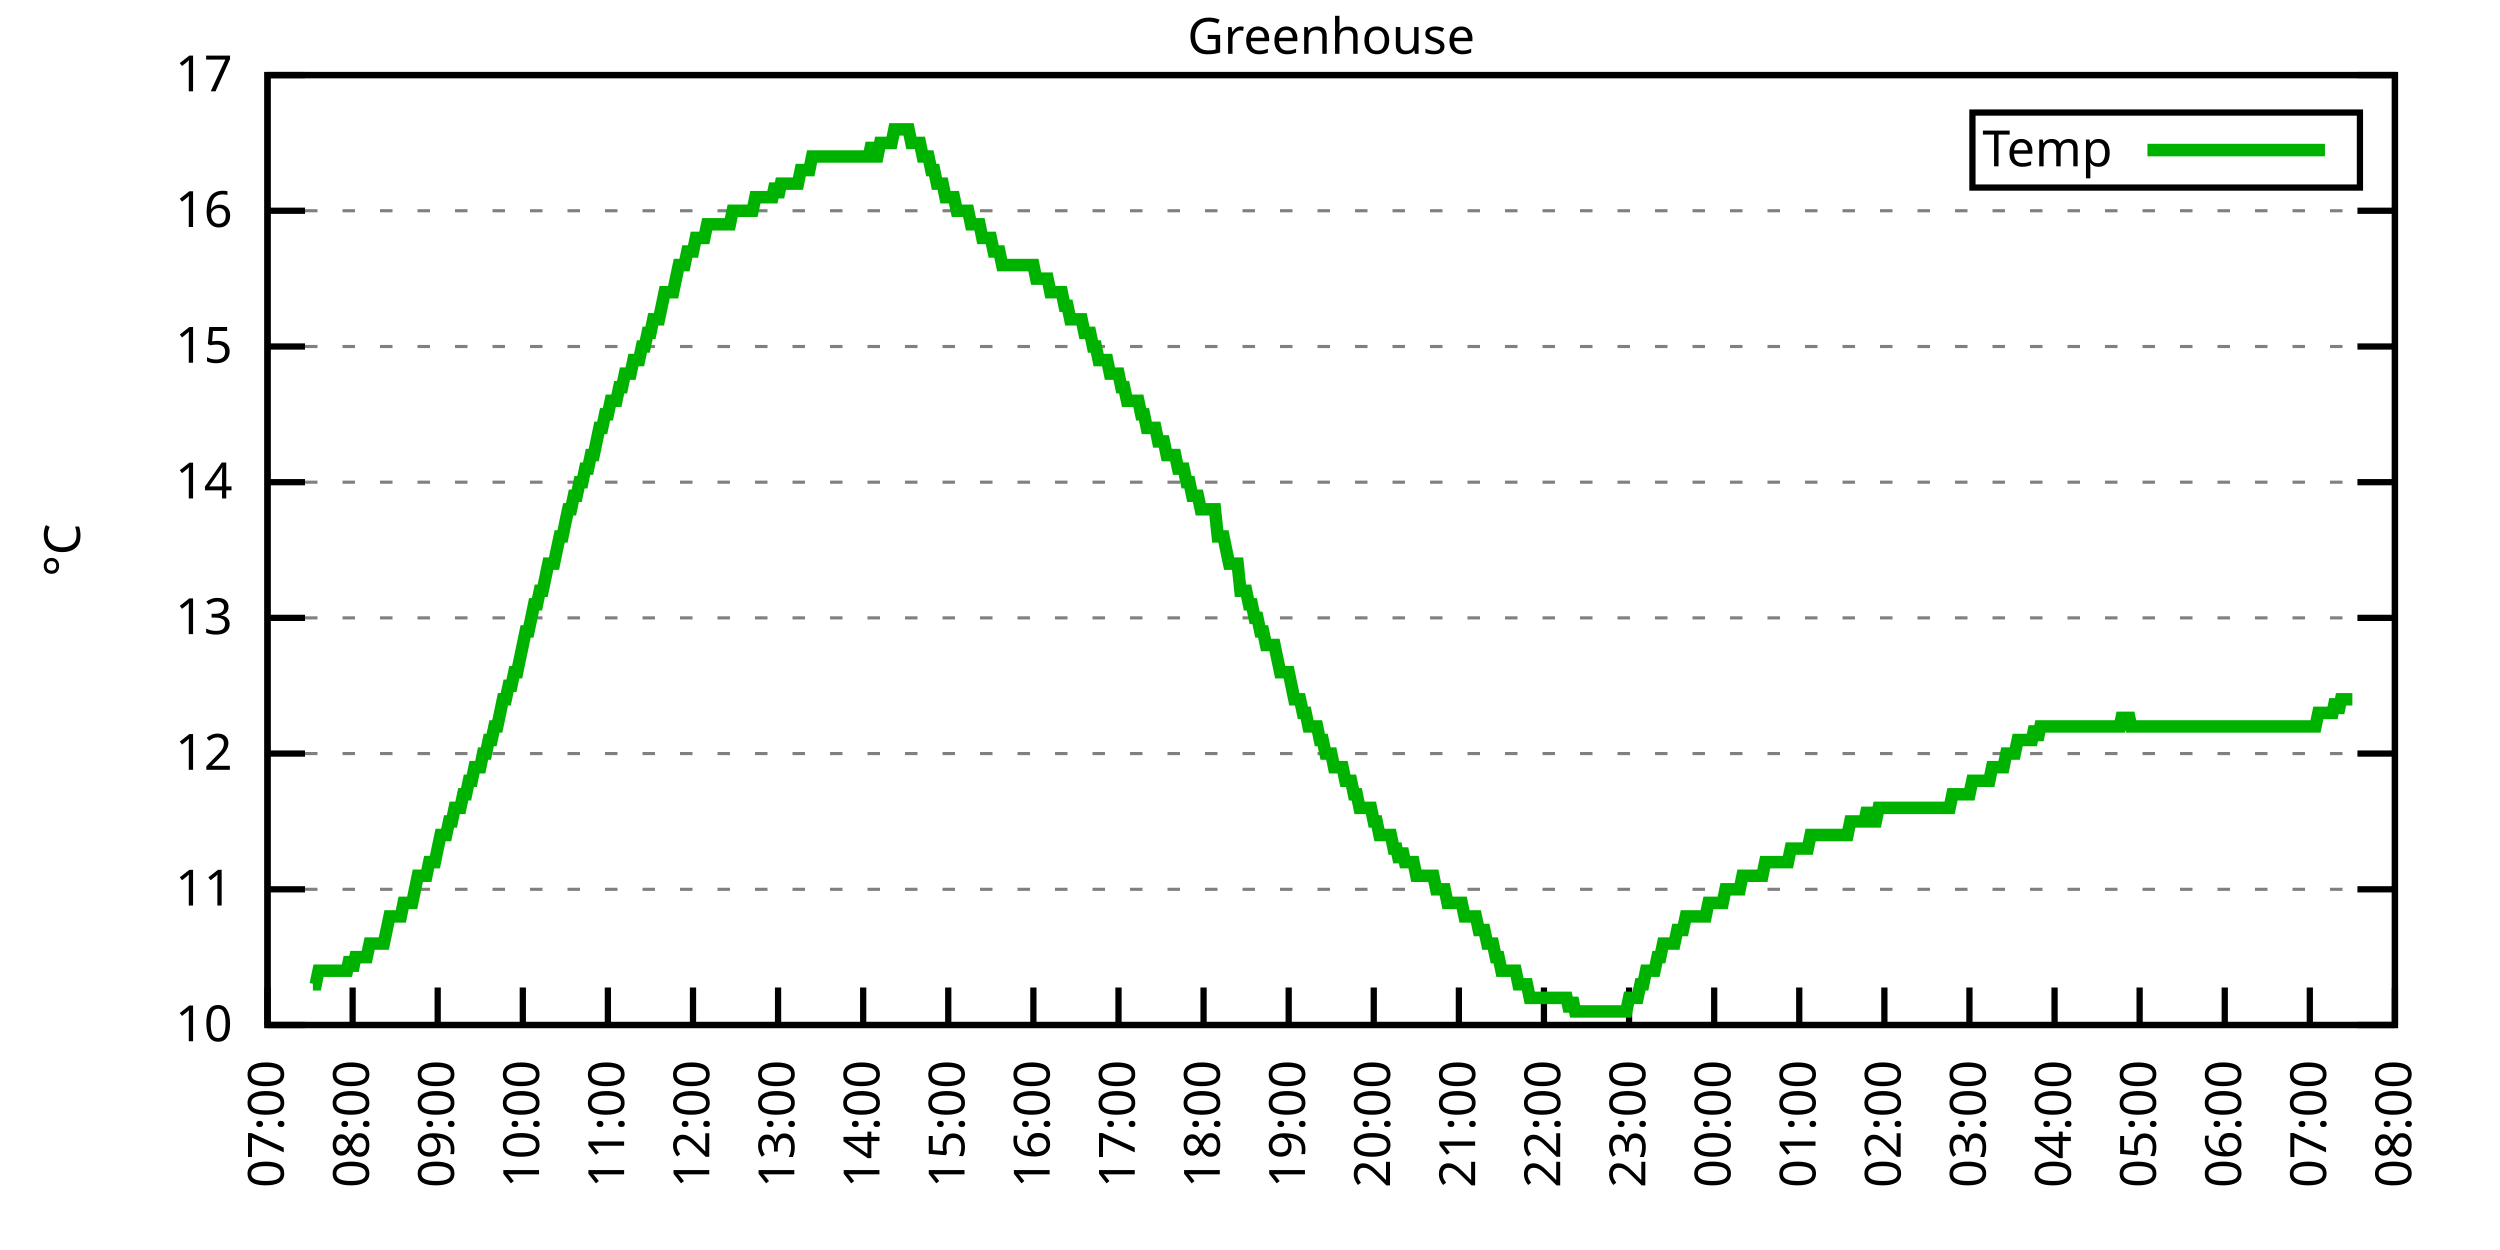
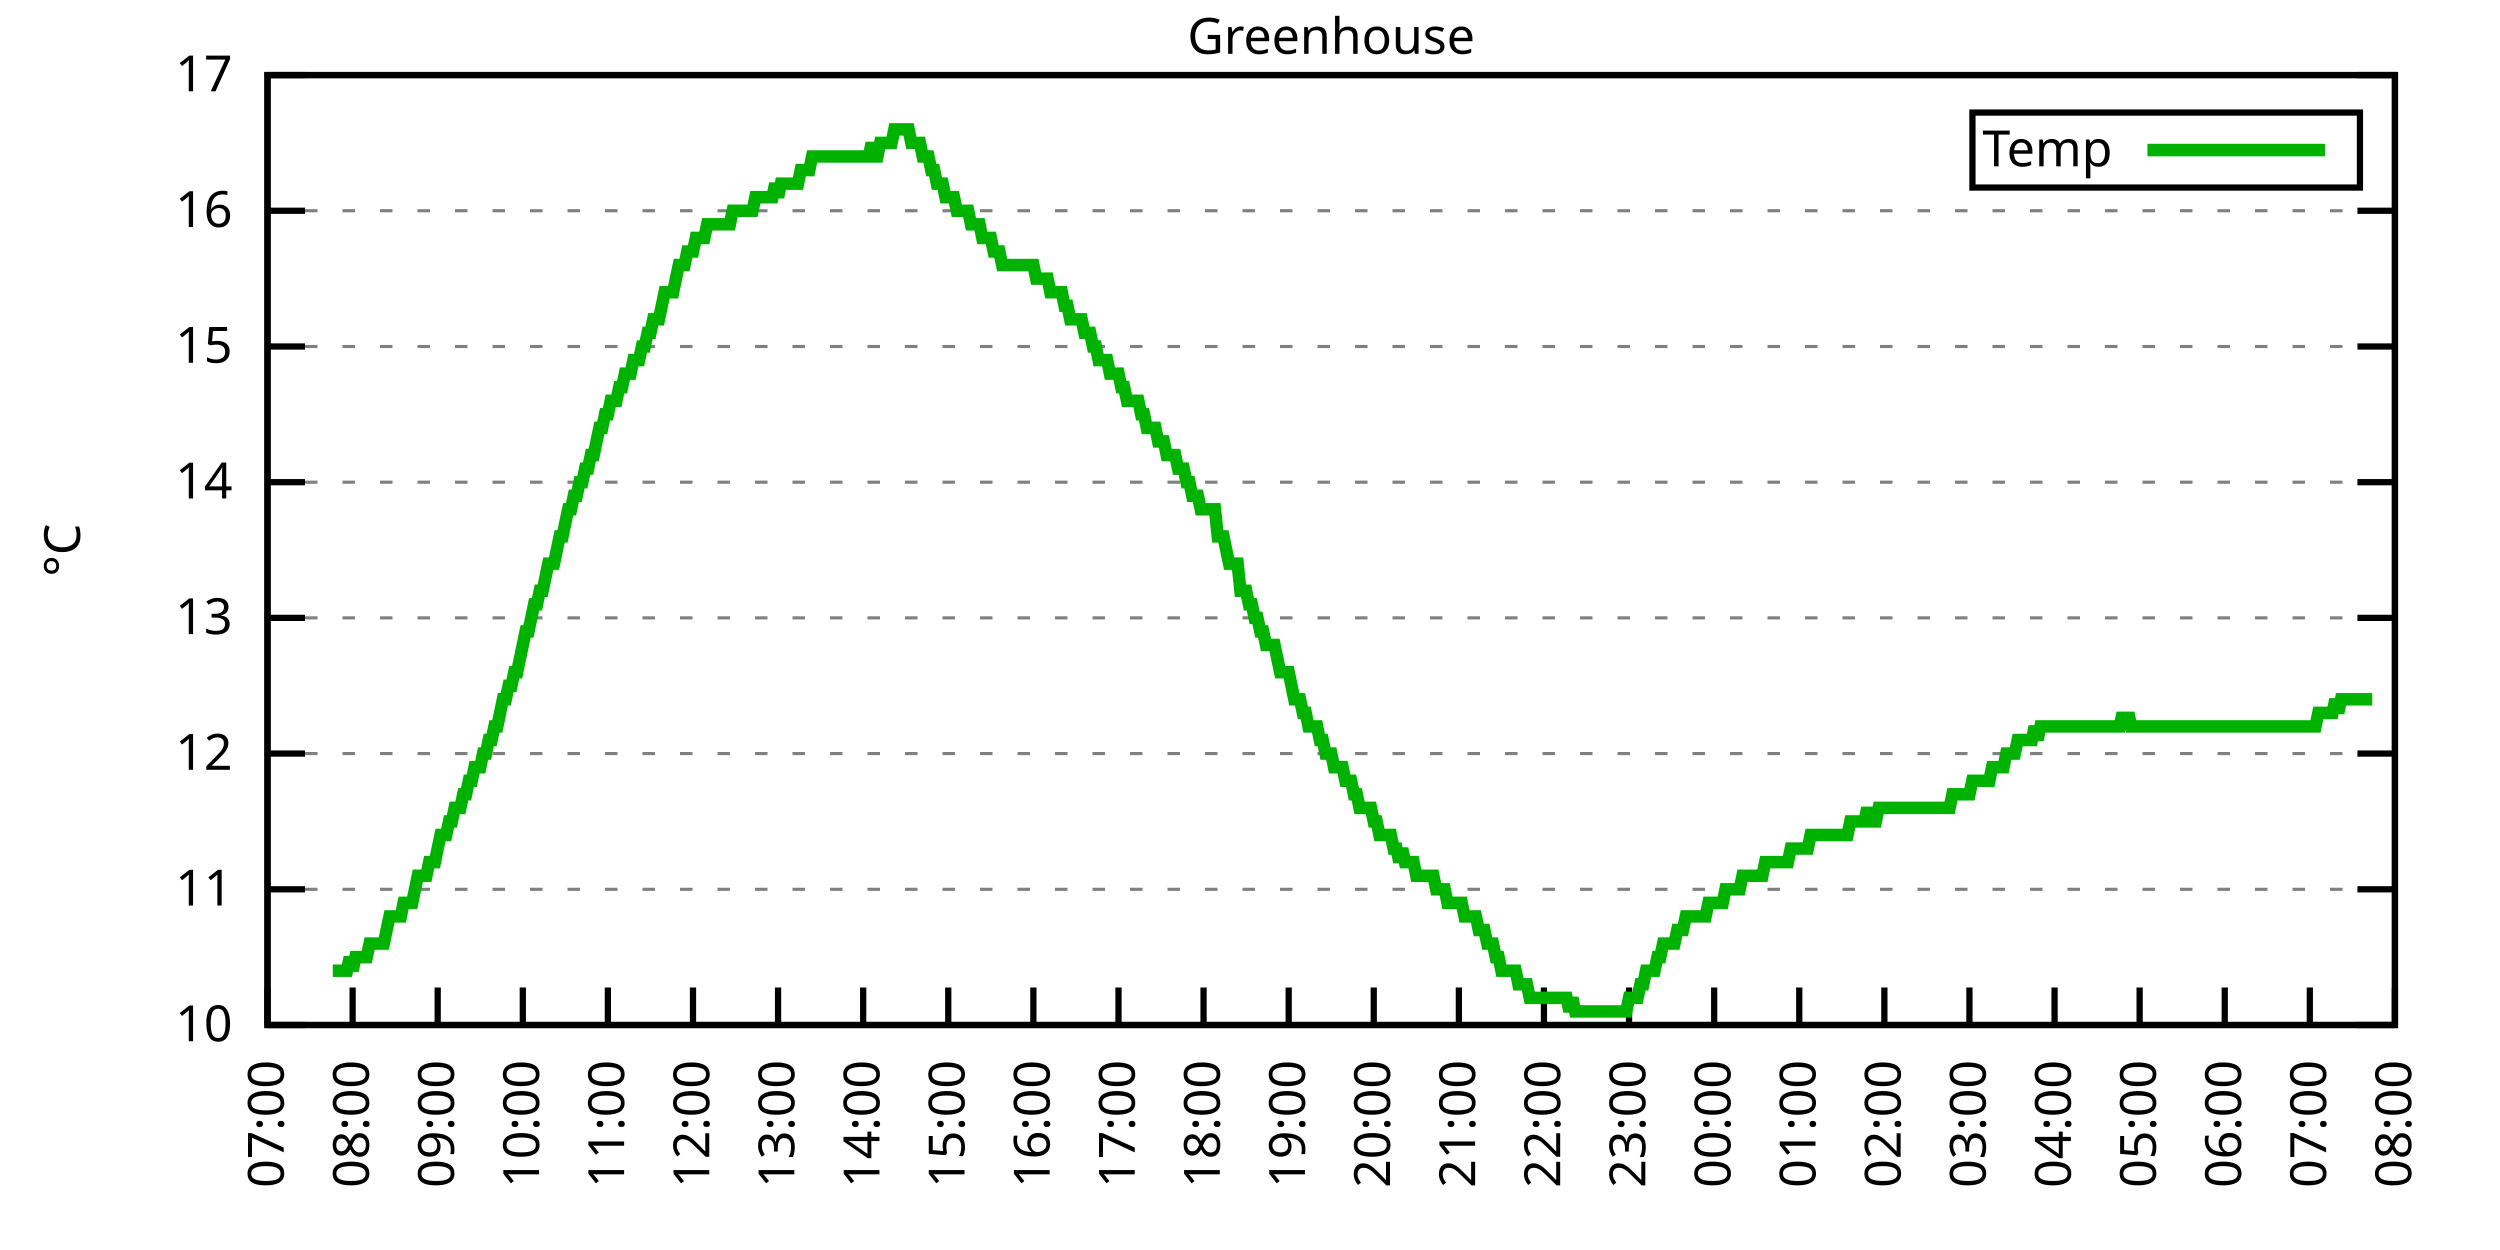
<svg xmlns="http://www.w3.org/2000/svg" xmlns:xlink="http://www.w3.org/1999/xlink" width="400" height="200" viewBox="0 0 400 200">
  <g id="gnuplot_canvas">
    <rect x="0" y="0" width="400" height="200" fill="none" />
    <defs>
      <circle id="gpDot" r="0.5" stroke-width="0.5" stroke="currentColor" />
      <path id="gpPt0" stroke-width="0.333" stroke="currentColor" d="M-1,0 h2 M0,-1 v2" />
      <path id="gpPt1" stroke-width="0.333" stroke="currentColor" d="M-1,-1 L1,1 M1,-1 L-1,1" />
      <path id="gpPt2" stroke-width="0.333" stroke="currentColor" d="M-1,0 L1,0 M0,-1 L0,1 M-1,-1 L1,1 M-1,1 L1,-1" />
      <rect id="gpPt3" stroke-width="0.333" stroke="currentColor" x="-1" y="-1" width="2" height="2" />
      <rect id="gpPt4" stroke-width="0.333" stroke="currentColor" fill="currentColor" x="-1" y="-1" width="2" height="2" />
      <circle id="gpPt5" stroke-width="0.333" stroke="currentColor" cx="0" cy="0" r="1" />
      <use xlink:href="#gpPt5" id="gpPt6" fill="currentColor" stroke="none" />
      <path id="gpPt7" stroke-width="0.333" stroke="currentColor" d="M0,-1.33 L-1.33,0.67 L1.33,0.67 z" />
      <use xlink:href="#gpPt7" id="gpPt8" fill="currentColor" stroke="none" />
      <use xlink:href="#gpPt7" id="gpPt9" stroke="currentColor" transform="rotate(180)" />
      <use xlink:href="#gpPt9" id="gpPt10" fill="currentColor" stroke="none" />
      <use xlink:href="#gpPt3" id="gpPt11" stroke="currentColor" transform="rotate(45)" />
      <use xlink:href="#gpPt11" id="gpPt12" fill="currentColor" stroke="none" />
      <path id="gpPt13" stroke-width="0.333" stroke="currentColor" d="M0,1.330 L1.265,0.411 L0.782,-1.067 L-0.782,-1.076 L-1.265,0.411 z" />
      <use xlink:href="#gpPt13" id="gpPt14" fill="currentColor" stroke="none" />
      <filter id="textbox" filterUnits="objectBoundingBox" x="0" y="0" height="1" width="1">
        <feFlood flood-color="white" flood-opacity="1" result="bgnd" />
        <feComposite in="SourceGraphic" in2="bgnd" operator="atop" />
      </filter>
      <filter id="greybox" filterUnits="objectBoundingBox" x="0" y="0" height="1" width="1">
        <feFlood flood-color="lightgrey" flood-opacity="1" result="grey" />
        <feComposite in="SourceGraphic" in2="grey" operator="atop" />
      </filter>
    </defs>
    <g fill="none" color="white" stroke="currentColor" stroke-width="1.00" stroke-linecap="butt" stroke-linejoin="miter">
</g>
    <g fill="none" color="black" stroke="currentColor" stroke-width="1.00" stroke-linecap="butt" stroke-linejoin="miter">
      <g stroke="none" shape-rendering="crispEdges">
        <polygon fill="rgb(255, 255, 255)" points="42.80,164.00 383.18,164.00 383.18,12.02 42.80,12.02 " />
      </g>
    </g>
    <g fill="none" color="black" stroke="currentColor" stroke-width="1.00" stroke-linecap="butt" stroke-linejoin="miter">
</g>
    <g fill="none" color="black" stroke="black" stroke-width="0.50" stroke-linecap="butt" stroke-linejoin="miter">
</g>
    <g fill="none" color="gray" stroke="currentColor" stroke-width="0.50" stroke-linecap="butt" stroke-linejoin="miter">
      <path stroke="gray" stroke-dasharray="2,4" class="gridline" d="M42.80,164.00 L383.19,164.00  " />
    </g>
    <g fill="none" color="gray" stroke="gray" stroke-width="1.00" stroke-linecap="butt" stroke-linejoin="miter">
</g>
    <g fill="none" color="black" stroke="currentColor" stroke-width="1.00" stroke-linecap="butt" stroke-linejoin="miter">
      <path stroke="black" d="M42.80,164.00 L48.80,164.00 M383.19,164.00 L377.19,164.00  " />
      <g transform="translate(37.20,166.60)" stroke="none" fill="black" font-family="Sans" font-size="8.00" text-anchor="end">
        <text>
          <tspan font-family="Sans"> 10</tspan>
        </text>
      </g>
    </g>
    <g fill="none" color="black" stroke="currentColor" stroke-width="1.00" stroke-linecap="butt" stroke-linejoin="miter">
</g>
    <g fill="none" color="black" stroke="black" stroke-width="0.50" stroke-linecap="butt" stroke-linejoin="miter">
</g>
    <g fill="none" color="gray" stroke="currentColor" stroke-width="0.50" stroke-linecap="butt" stroke-linejoin="miter">
      <path stroke="gray" stroke-dasharray="2,4" class="gridline" d="M42.80,142.29 L383.19,142.29  " />
    </g>
    <g fill="none" color="gray" stroke="gray" stroke-width="1.00" stroke-linecap="butt" stroke-linejoin="miter">
</g>
    <g fill="none" color="black" stroke="currentColor" stroke-width="1.00" stroke-linecap="butt" stroke-linejoin="miter">
      <path stroke="black" d="M42.80,142.29 L48.80,142.29 M383.19,142.29 L377.19,142.29  " />
      <g transform="translate(37.20,144.89)" stroke="none" fill="black" font-family="Sans" font-size="8.00" text-anchor="end">
        <text>
          <tspan font-family="Sans"> 11</tspan>
        </text>
      </g>
    </g>
    <g fill="none" color="black" stroke="currentColor" stroke-width="1.00" stroke-linecap="butt" stroke-linejoin="miter">
</g>
    <g fill="none" color="black" stroke="black" stroke-width="0.50" stroke-linecap="butt" stroke-linejoin="miter">
</g>
    <g fill="none" color="gray" stroke="currentColor" stroke-width="0.50" stroke-linecap="butt" stroke-linejoin="miter">
      <path stroke="gray" stroke-dasharray="2,4" class="gridline" d="M42.80,120.57 L383.19,120.57  " />
    </g>
    <g fill="none" color="gray" stroke="gray" stroke-width="1.00" stroke-linecap="butt" stroke-linejoin="miter">
</g>
    <g fill="none" color="black" stroke="currentColor" stroke-width="1.00" stroke-linecap="butt" stroke-linejoin="miter">
      <path stroke="black" d="M42.80,120.57 L48.80,120.57 M383.19,120.57 L377.19,120.57  " />
      <g transform="translate(37.20,123.17)" stroke="none" fill="black" font-family="Sans" font-size="8.00" text-anchor="end">
        <text>
          <tspan font-family="Sans"> 12</tspan>
        </text>
      </g>
    </g>
    <g fill="none" color="black" stroke="currentColor" stroke-width="1.00" stroke-linecap="butt" stroke-linejoin="miter">
</g>
    <g fill="none" color="black" stroke="black" stroke-width="0.50" stroke-linecap="butt" stroke-linejoin="miter">
</g>
    <g fill="none" color="gray" stroke="currentColor" stroke-width="0.50" stroke-linecap="butt" stroke-linejoin="miter">
      <path stroke="gray" stroke-dasharray="2,4" class="gridline" d="M42.80,98.86 L383.19,98.86  " />
    </g>
    <g fill="none" color="gray" stroke="gray" stroke-width="1.00" stroke-linecap="butt" stroke-linejoin="miter">
</g>
    <g fill="none" color="black" stroke="currentColor" stroke-width="1.00" stroke-linecap="butt" stroke-linejoin="miter">
      <path stroke="black" d="M42.80,98.86 L48.80,98.86 M383.19,98.86 L377.19,98.86  " />
      <g transform="translate(37.20,101.46)" stroke="none" fill="black" font-family="Sans" font-size="8.00" text-anchor="end">
        <text>
          <tspan font-family="Sans"> 13</tspan>
        </text>
      </g>
    </g>
    <g fill="none" color="black" stroke="currentColor" stroke-width="1.00" stroke-linecap="butt" stroke-linejoin="miter">
</g>
    <g fill="none" color="black" stroke="black" stroke-width="0.50" stroke-linecap="butt" stroke-linejoin="miter">
</g>
    <g fill="none" color="gray" stroke="currentColor" stroke-width="0.50" stroke-linecap="butt" stroke-linejoin="miter">
      <path stroke="gray" stroke-dasharray="2,4" class="gridline" d="M42.80,77.15 L383.19,77.15  " />
    </g>
    <g fill="none" color="gray" stroke="gray" stroke-width="1.00" stroke-linecap="butt" stroke-linejoin="miter">
</g>
    <g fill="none" color="black" stroke="currentColor" stroke-width="1.00" stroke-linecap="butt" stroke-linejoin="miter">
      <path stroke="black" d="M42.80,77.15 L48.80,77.15 M383.19,77.15 L377.19,77.15  " />
      <g transform="translate(37.20,79.75)" stroke="none" fill="black" font-family="Sans" font-size="8.00" text-anchor="end">
        <text>
          <tspan font-family="Sans"> 14</tspan>
        </text>
      </g>
    </g>
    <g fill="none" color="black" stroke="currentColor" stroke-width="1.00" stroke-linecap="butt" stroke-linejoin="miter">
</g>
    <g fill="none" color="black" stroke="black" stroke-width="0.50" stroke-linecap="butt" stroke-linejoin="miter">
</g>
    <g fill="none" color="gray" stroke="currentColor" stroke-width="0.50" stroke-linecap="butt" stroke-linejoin="miter">
      <path stroke="gray" stroke-dasharray="2,4" class="gridline" d="M42.80,55.44 L383.19,55.44  " />
    </g>
    <g fill="none" color="gray" stroke="gray" stroke-width="1.00" stroke-linecap="butt" stroke-linejoin="miter">
</g>
    <g fill="none" color="black" stroke="currentColor" stroke-width="1.00" stroke-linecap="butt" stroke-linejoin="miter">
      <path stroke="black" d="M42.80,55.44 L48.80,55.44 M383.19,55.44 L377.19,55.44  " />
      <g transform="translate(37.20,58.04)" stroke="none" fill="black" font-family="Sans" font-size="8.00" text-anchor="end">
        <text>
          <tspan font-family="Sans"> 15</tspan>
        </text>
      </g>
    </g>
    <g fill="none" color="black" stroke="currentColor" stroke-width="1.00" stroke-linecap="butt" stroke-linejoin="miter">
</g>
    <g fill="none" color="black" stroke="black" stroke-width="0.50" stroke-linecap="butt" stroke-linejoin="miter">
</g>
    <g fill="none" color="gray" stroke="currentColor" stroke-width="0.50" stroke-linecap="butt" stroke-linejoin="miter">
      <path stroke="gray" stroke-dasharray="2,4" class="gridline" d="M42.80,33.72 L383.19,33.72  " />
    </g>
    <g fill="none" color="gray" stroke="gray" stroke-width="1.00" stroke-linecap="butt" stroke-linejoin="miter">
</g>
    <g fill="none" color="black" stroke="currentColor" stroke-width="1.00" stroke-linecap="butt" stroke-linejoin="miter">
      <path stroke="black" d="M42.80,33.72 L48.80,33.72 M383.19,33.72 L377.19,33.72  " />
      <g transform="translate(37.20,36.32)" stroke="none" fill="black" font-family="Sans" font-size="8.00" text-anchor="end">
        <text>
          <tspan font-family="Sans"> 16</tspan>
        </text>
      </g>
    </g>
    <g fill="none" color="black" stroke="currentColor" stroke-width="1.00" stroke-linecap="butt" stroke-linejoin="miter">
</g>
    <g fill="none" color="black" stroke="black" stroke-width="0.50" stroke-linecap="butt" stroke-linejoin="miter">
</g>
    <g fill="none" color="gray" stroke="currentColor" stroke-width="0.50" stroke-linecap="butt" stroke-linejoin="miter">
      <path stroke="gray" stroke-dasharray="2,4" class="gridline" d="M42.80,12.01 L383.19,12.01  " />
    </g>
    <g fill="none" color="gray" stroke="gray" stroke-width="1.00" stroke-linecap="butt" stroke-linejoin="miter">
</g>
    <g fill="none" color="black" stroke="currentColor" stroke-width="1.00" stroke-linecap="butt" stroke-linejoin="miter">
      <path stroke="black" d="M42.80,12.01 L48.80,12.01 M383.19,12.01 L377.19,12.01  " />
      <g transform="translate(37.20,14.61)" stroke="none" fill="black" font-family="Sans" font-size="8.00" text-anchor="end">
        <text>
          <tspan font-family="Sans"> 17</tspan>
        </text>
      </g>
    </g>
    <g fill="none" color="black" stroke="currentColor" stroke-width="1.00" stroke-linecap="butt" stroke-linejoin="miter">
      <path stroke="black" d="M42.80,164.00 L42.80,158.00  " />
      <g transform="translate(45.40,169.60) rotate(270.00)" stroke="none" fill="black" font-family="Sans" font-size="8.00" text-anchor="end">
        <text>
          <tspan font-family="Sans">07:00</tspan>
        </text>
      </g>
    </g>
    <g fill="none" color="black" stroke="currentColor" stroke-width="1.00" stroke-linecap="butt" stroke-linejoin="miter">
      <path stroke="black" d="M56.42,164.00 L56.42,158.00  " />
      <g transform="translate(59.02,169.60) rotate(270.00)" stroke="none" fill="black" font-family="Sans" font-size="8.00" text-anchor="end">
        <text>
          <tspan font-family="Sans">08:00</tspan>
        </text>
      </g>
    </g>
    <g fill="none" color="black" stroke="currentColor" stroke-width="1.00" stroke-linecap="butt" stroke-linejoin="miter">
      <path stroke="black" d="M70.03,164.00 L70.03,158.00  " />
      <g transform="translate(72.63,169.60) rotate(270.00)" stroke="none" fill="black" font-family="Sans" font-size="8.00" text-anchor="end">
        <text>
          <tspan font-family="Sans">09:00</tspan>
        </text>
      </g>
    </g>
    <g fill="none" color="black" stroke="currentColor" stroke-width="1.00" stroke-linecap="butt" stroke-linejoin="miter">
      <path stroke="black" d="M83.65,164.00 L83.65,158.00  " />
      <g transform="translate(86.25,169.60) rotate(270.00)" stroke="none" fill="black" font-family="Sans" font-size="8.00" text-anchor="end">
        <text>
          <tspan font-family="Sans">10:00</tspan>
        </text>
      </g>
    </g>
    <g fill="none" color="black" stroke="currentColor" stroke-width="1.00" stroke-linecap="butt" stroke-linejoin="miter">
      <path stroke="black" d="M97.26,164.00 L97.26,158.00  " />
      <g transform="translate(99.86,169.60) rotate(270.00)" stroke="none" fill="black" font-family="Sans" font-size="8.00" text-anchor="end">
        <text>
          <tspan font-family="Sans">11:00</tspan>
        </text>
      </g>
    </g>
    <g fill="none" color="black" stroke="currentColor" stroke-width="1.00" stroke-linecap="butt" stroke-linejoin="miter">
      <path stroke="black" d="M110.88,164.00 L110.88,158.00  " />
      <g transform="translate(113.48,169.60) rotate(270.00)" stroke="none" fill="black" font-family="Sans" font-size="8.00" text-anchor="end">
        <text>
          <tspan font-family="Sans">12:00</tspan>
        </text>
      </g>
    </g>
    <g fill="none" color="black" stroke="currentColor" stroke-width="1.00" stroke-linecap="butt" stroke-linejoin="miter">
      <path stroke="black" d="M124.49,164.00 L124.49,158.00  " />
      <g transform="translate(127.09,169.60) rotate(270.00)" stroke="none" fill="black" font-family="Sans" font-size="8.00" text-anchor="end">
        <text>
          <tspan font-family="Sans">13:00</tspan>
        </text>
      </g>
    </g>
    <g fill="none" color="black" stroke="currentColor" stroke-width="1.00" stroke-linecap="butt" stroke-linejoin="miter">
      <path stroke="black" d="M138.11,164.00 L138.11,158.00  " />
      <g transform="translate(140.71,169.60) rotate(270.00)" stroke="none" fill="black" font-family="Sans" font-size="8.00" text-anchor="end">
        <text>
          <tspan font-family="Sans">14:00</tspan>
        </text>
      </g>
    </g>
    <g fill="none" color="black" stroke="currentColor" stroke-width="1.00" stroke-linecap="butt" stroke-linejoin="miter">
      <path stroke="black" d="M151.72,164.00 L151.72,158.00  " />
      <g transform="translate(154.32,169.60) rotate(270.00)" stroke="none" fill="black" font-family="Sans" font-size="8.00" text-anchor="end">
        <text>
          <tspan font-family="Sans">15:00</tspan>
        </text>
      </g>
    </g>
    <g fill="none" color="black" stroke="currentColor" stroke-width="1.00" stroke-linecap="butt" stroke-linejoin="miter">
      <path stroke="black" d="M165.34,164.00 L165.34,158.00  " />
      <g transform="translate(167.94,169.60) rotate(270.00)" stroke="none" fill="black" font-family="Sans" font-size="8.00" text-anchor="end">
        <text>
          <tspan font-family="Sans">16:00</tspan>
        </text>
      </g>
    </g>
    <g fill="none" color="black" stroke="currentColor" stroke-width="1.00" stroke-linecap="butt" stroke-linejoin="miter">
      <path stroke="black" d="M178.96,164.00 L178.96,158.00  " />
      <g transform="translate(181.56,169.60) rotate(270.00)" stroke="none" fill="black" font-family="Sans" font-size="8.00" text-anchor="end">
        <text>
          <tspan font-family="Sans">17:00</tspan>
        </text>
      </g>
    </g>
    <g fill="none" color="black" stroke="currentColor" stroke-width="1.00" stroke-linecap="butt" stroke-linejoin="miter">
      <path stroke="black" d="M192.57,164.00 L192.57,158.00  " />
      <g transform="translate(195.17,169.60) rotate(270.00)" stroke="none" fill="black" font-family="Sans" font-size="8.00" text-anchor="end">
        <text>
          <tspan font-family="Sans">18:00</tspan>
        </text>
      </g>
    </g>
    <g fill="none" color="black" stroke="currentColor" stroke-width="1.00" stroke-linecap="butt" stroke-linejoin="miter">
      <path stroke="black" d="M206.19,164.00 L206.19,158.00  " />
      <g transform="translate(208.79,169.60) rotate(270.00)" stroke="none" fill="black" font-family="Sans" font-size="8.00" text-anchor="end">
        <text>
          <tspan font-family="Sans">19:00</tspan>
        </text>
      </g>
    </g>
    <g fill="none" color="black" stroke="currentColor" stroke-width="1.00" stroke-linecap="butt" stroke-linejoin="miter">
      <path stroke="black" d="M219.80,164.00 L219.80,158.00  " />
      <g transform="translate(222.40,169.60) rotate(270.00)" stroke="none" fill="black" font-family="Sans" font-size="8.00" text-anchor="end">
        <text>
          <tspan font-family="Sans">20:00</tspan>
        </text>
      </g>
    </g>
    <g fill="none" color="black" stroke="currentColor" stroke-width="1.00" stroke-linecap="butt" stroke-linejoin="miter">
      <path stroke="black" d="M233.42,164.00 L233.42,158.00  " />
      <g transform="translate(236.02,169.60) rotate(270.00)" stroke="none" fill="black" font-family="Sans" font-size="8.00" text-anchor="end">
        <text>
          <tspan font-family="Sans">21:00</tspan>
        </text>
      </g>
    </g>
    <g fill="none" color="black" stroke="currentColor" stroke-width="1.00" stroke-linecap="butt" stroke-linejoin="miter">
      <path stroke="black" d="M247.03,164.00 L247.03,158.00  " />
      <g transform="translate(249.63,169.60) rotate(270.00)" stroke="none" fill="black" font-family="Sans" font-size="8.00" text-anchor="end">
        <text>
          <tspan font-family="Sans">22:00</tspan>
        </text>
      </g>
    </g>
    <g fill="none" color="black" stroke="currentColor" stroke-width="1.00" stroke-linecap="butt" stroke-linejoin="miter">
      <path stroke="black" d="M260.65,164.00 L260.65,158.00  " />
      <g transform="translate(263.25,169.60) rotate(270.00)" stroke="none" fill="black" font-family="Sans" font-size="8.00" text-anchor="end">
        <text>
          <tspan font-family="Sans">23:00</tspan>
        </text>
      </g>
    </g>
    <g fill="none" color="black" stroke="currentColor" stroke-width="1.00" stroke-linecap="butt" stroke-linejoin="miter">
      <path stroke="black" d="M274.27,164.00 L274.27,158.00  " />
      <g transform="translate(276.87,169.60) rotate(270.00)" stroke="none" fill="black" font-family="Sans" font-size="8.00" text-anchor="end">
        <text>
          <tspan font-family="Sans">00:00</tspan>
        </text>
      </g>
    </g>
    <g fill="none" color="black" stroke="currentColor" stroke-width="1.00" stroke-linecap="butt" stroke-linejoin="miter">
      <path stroke="black" d="M287.88,164.00 L287.88,158.00  " />
      <g transform="translate(290.48,169.60) rotate(270.00)" stroke="none" fill="black" font-family="Sans" font-size="8.00" text-anchor="end">
        <text>
          <tspan font-family="Sans">01:00</tspan>
        </text>
      </g>
    </g>
    <g fill="none" color="black" stroke="currentColor" stroke-width="1.00" stroke-linecap="butt" stroke-linejoin="miter">
      <path stroke="black" d="M301.50,164.00 L301.50,158.00  " />
      <g transform="translate(304.10,169.60) rotate(270.00)" stroke="none" fill="black" font-family="Sans" font-size="8.00" text-anchor="end">
        <text>
          <tspan font-family="Sans">02:00</tspan>
        </text>
      </g>
    </g>
    <g fill="none" color="black" stroke="currentColor" stroke-width="1.00" stroke-linecap="butt" stroke-linejoin="miter">
      <path stroke="black" d="M315.11,164.00 L315.11,158.00  " />
      <g transform="translate(317.71,169.60) rotate(270.00)" stroke="none" fill="black" font-family="Sans" font-size="8.00" text-anchor="end">
        <text>
          <tspan font-family="Sans">03:00</tspan>
        </text>
      </g>
    </g>
    <g fill="none" color="black" stroke="currentColor" stroke-width="1.00" stroke-linecap="butt" stroke-linejoin="miter">
      <path stroke="black" d="M328.73,164.00 L328.73,158.00  " />
      <g transform="translate(331.33,169.60) rotate(270.00)" stroke="none" fill="black" font-family="Sans" font-size="8.00" text-anchor="end">
        <text>
          <tspan font-family="Sans">04:00</tspan>
        </text>
      </g>
    </g>
    <g fill="none" color="black" stroke="currentColor" stroke-width="1.00" stroke-linecap="butt" stroke-linejoin="miter">
      <path stroke="black" d="M342.34,164.00 L342.34,158.00  " />
      <g transform="translate(344.94,169.60) rotate(270.00)" stroke="none" fill="black" font-family="Sans" font-size="8.00" text-anchor="end">
        <text>
          <tspan font-family="Sans">05:00</tspan>
        </text>
      </g>
    </g>
    <g fill="none" color="black" stroke="currentColor" stroke-width="1.00" stroke-linecap="butt" stroke-linejoin="miter">
      <path stroke="black" d="M355.96,164.00 L355.96,158.00  " />
      <g transform="translate(358.56,169.60) rotate(270.00)" stroke="none" fill="black" font-family="Sans" font-size="8.00" text-anchor="end">
        <text>
          <tspan font-family="Sans">06:00</tspan>
        </text>
      </g>
    </g>
    <g fill="none" color="black" stroke="currentColor" stroke-width="1.00" stroke-linecap="butt" stroke-linejoin="miter">
      <path stroke="black" d="M369.57,164.00 L369.57,158.00  " />
      <g transform="translate(372.17,169.60) rotate(270.00)" stroke="none" fill="black" font-family="Sans" font-size="8.00" text-anchor="end">
        <text>
          <tspan font-family="Sans">07:00</tspan>
        </text>
      </g>
    </g>
    <g fill="none" color="black" stroke="currentColor" stroke-width="1.00" stroke-linecap="butt" stroke-linejoin="miter">
      <path stroke="black" d="M383.19,164.00 L383.19,158.00  " />
      <g transform="translate(385.79,169.60) rotate(270.00)" stroke="none" fill="black" font-family="Sans" font-size="8.00" text-anchor="end">
        <text>
          <tspan font-family="Sans">08:00</tspan>
        </text>
      </g>
    </g>
    <g fill="none" color="black" stroke="currentColor" stroke-width="1.00" stroke-linecap="butt" stroke-linejoin="miter">
</g>
    <g fill="none" color="black" stroke="currentColor" stroke-width="1.00" stroke-linecap="butt" stroke-linejoin="miter">
      <path stroke="black" d="M42.80,12.01 L42.80,164.00 L383.19,164.00 L383.19,12.01 L42.80,12.01 Z  " />
    </g>
    <g fill="none" color="black" stroke="currentColor" stroke-width="1.00" stroke-linecap="butt" stroke-linejoin="miter">
</g>
    <g fill="none" color="black" stroke="currentColor" stroke-width="1.00" stroke-linecap="butt" stroke-linejoin="miter">
      <path stroke="black" d="M315.59,30.01 L315.59,18.01 L377.59,18.01 L377.59,30.01 L315.59,30.01 Z  " />
    </g>
    <g id="Greenhouse_plot_1">
      <g fill="none" color="white" stroke="black" stroke-width="2.00" stroke-linecap="butt" stroke-linejoin="miter">
</g>
      <g fill="none" color="black" stroke="currentColor" stroke-width="2.00" stroke-linecap="butt" stroke-linejoin="miter">
        <g transform="translate(337.99,26.61)" stroke="none" fill="black" font-family="Sans" font-size="8.00" text-anchor="end">
          <text>
            <tspan font-family="Sans">Temp</tspan>
          </text>
        </g>
      </g>
      <g fill="none" color="black" stroke="currentColor" stroke-width="2.00" stroke-linecap="butt" stroke-linejoin="miter">
-         <path stroke="rgb(  0, 178,   0)" d="M343.59,24.01 L371.99,24.01 M50.06,157.49 L50.52,157.49 L50.97,155.31 L51.42,155.31 L51.88,155.31 L52.33,155.31   L52.78,155.31 L53.24,155.31 L53.69,155.31 L54.15,155.31 L54.60,155.31 L55.05,155.31 L55.51,155.31 L55.96,153.14   L56.42,155.31 L56.87,153.14 L57.32,153.14 L57.78,153.14 L58.23,153.14 L58.68,153.14 L59.14,150.97 L59.59,150.97   L60.05,150.97 L60.50,150.97 L60.95,150.97 L61.41,150.97 L61.86,148.80 L62.32,146.63 L62.77,146.63 L63.22,146.63   L63.68,146.63 L64.13,146.63 L64.58,144.46 L65.04,144.46 L65.49,144.46 L65.95,144.46 L66.40,142.29 L66.85,140.12   L67.31,140.12 L67.76,140.12 L68.22,140.12 L68.67,137.94 L69.12,137.94 L69.58,137.94 L70.03,135.77 L70.49,133.60   L70.94,133.60 L71.39,133.60 L71.85,131.43 L72.30,131.43 L72.75,129.26 L73.21,129.26 L73.66,129.26 L74.12,127.09   L74.57,127.09 L75.02,124.92 L75.48,124.92 L75.93,122.75 L76.39,122.75 L76.84,122.75 L77.29,120.57 L77.75,120.57   L78.20,118.40 L78.65,118.40 L79.11,116.23 L79.56,116.23 L80.02,114.06 L80.47,111.89 L80.92,111.89 L81.38,109.72   L81.83,109.72 L82.29,107.55 L82.74,107.55 L83.19,105.38 L83.65,103.20 L84.10,101.03 L84.55,101.03 L85.01,98.86   L85.46,96.69 L85.92,96.69 L86.37,94.52 L86.82,94.52 L87.28,92.35 L87.73,90.18 L88.19,90.18 L88.64,90.18   L89.09,88.00 L89.55,85.83 L90.00,85.83 L90.45,83.66 L90.91,81.49 L91.36,81.49 L91.82,79.32 L92.27,79.32   L92.72,77.15 L93.18,77.15 L93.63,74.98 L94.09,74.98 L94.54,72.81 L94.99,72.81 L95.45,70.63 L95.90,68.46   L96.35,68.46 L96.81,66.29 L97.26,66.29 L97.72,64.12 L98.17,64.12 L98.62,64.12 L99.08,61.95 L99.53,61.95   L99.99,59.78 L100.44,59.78 L100.89,59.78 L101.35,57.61 L101.80,57.61 L102.25,57.61 L102.71,55.44 L103.16,55.44   L103.62,53.26 L104.07,53.26 L104.52,51.09 L104.98,51.09 L105.43,51.09 L105.89,48.92 L106.34,46.75 L106.79,46.75   L107.25,46.75 L107.70,46.75 L108.15,44.58 L108.61,42.41 L109.06,42.41 L109.52,42.41 L109.97,40.24 L110.42,40.24   L110.88,40.24 L111.33,38.07 L111.79,38.07 L112.24,38.07 L112.69,38.07 L113.15,35.89 L113.60,35.89 L114.05,35.89   L114.51,35.89 L114.96,35.89 L115.42,35.89 L115.87,35.89 L116.32,35.89 L116.78,35.89 L117.23,33.72 L117.69,33.72   L118.14,33.72 L118.59,33.72 L119.05,33.72 L119.50,33.72 L119.96,33.72 L120.41,33.72 L120.86,31.55 L121.32,31.55   L121.77,31.55 L122.22,31.55 L122.68,31.55 L123.13,31.55 L123.59,31.55 L124.04,29.38 L124.49,31.55 L124.95,29.38   L125.40,29.38 L125.86,29.38 L126.31,29.38 L126.76,29.38 L127.22,29.38 L127.67,29.38 L128.12,27.21 L128.58,27.21   L129.03,27.21 L129.49,27.21 L129.94,25.04 L130.39,25.04 L130.85,25.04 L131.30,25.04 L131.76,25.04 L132.21,25.04   L132.66,25.04 L133.12,25.04 L133.57,25.04 L134.02,25.04 L134.48,25.04 L134.93,25.04 L135.39,25.04 L135.84,25.04   L136.29,25.04 L136.75,25.04 L137.20,25.04 L137.66,25.04 L138.11,25.04 L138.56,25.04 L139.02,25.04 L139.47,22.87   L139.92,25.04 L140.38,25.04 L140.83,22.87 L141.29,22.87 L141.74,22.87 L142.19,22.87 L142.65,22.87 L143.10,20.70   L143.56,20.70 L144.01,20.70 L144.46,20.70 L144.92,20.70 L145.37,20.70 L145.82,22.87 L146.28,22.87 L146.73,22.87   L147.19,22.87 L147.64,25.04 L148.09,25.04 L148.55,25.04 L149.00,27.21 L149.46,27.21 L149.91,29.38 L150.36,29.38   L150.82,29.38 L151.27,31.55 L151.72,31.55 L152.18,31.55 L152.63,31.55 L153.09,33.72 L153.54,33.72 L153.99,33.72   L154.45,33.72 L154.90,33.72 L155.36,35.89 L155.81,35.89 L156.26,35.89 L156.72,35.89 L157.17,38.07 L157.62,38.07   L158.08,38.07 L158.53,38.07 L158.99,40.24 L159.44,40.24 L159.89,40.24 L160.35,42.41 L160.80,42.41 L161.26,42.41   L161.71,42.41 L162.16,42.41 L162.62,42.41 L163.07,42.41 L163.52,42.41 L163.98,42.41 L164.43,42.41 L164.89,42.41   L165.34,42.41 L165.79,44.58 L166.25,44.58 L166.70,44.58 L167.16,44.58 L167.61,44.58 L168.06,46.75 L168.52,46.75   L168.97,46.75 L169.43,46.75 L169.88,46.75 L170.33,48.92 L170.79,48.92 L171.24,51.09 L171.69,51.09 L172.15,51.09   L172.60,51.09 L173.06,51.09 L173.51,53.26 L173.96,53.26 L174.42,53.26 L174.87,55.44 L175.33,55.44 L175.78,57.61   L176.23,57.61 L176.69,57.61 L177.14,57.61 L177.59,59.78 L178.05,59.78 L178.50,59.78 L178.96,59.78 L179.41,61.95   L179.86,61.95 L180.32,64.12 L180.77,64.12 L181.23,64.12 L181.68,64.12 L182.13,64.12 L182.59,66.29 L183.04,66.29   L183.49,68.46 L183.95,68.46 L184.40,68.46 L184.86,68.46 L185.31,70.63 L185.76,70.63 L186.22,70.63 L186.67,72.81   L187.13,72.81 L187.58,72.81 L188.03,72.81 L188.49,74.98 L188.94,74.98 L189.39,74.98 L189.85,77.15 L190.30,77.15   L190.76,79.32 L191.21,79.32 L191.66,79.32 L192.12,81.49 L192.57,81.49 L193.03,81.49 L193.48,81.49 L193.93,81.49   L194.39,81.49 L194.84,85.83 L195.29,85.83 L195.75,85.83 L196.20,88.00 L196.66,90.18 L197.11,90.18 L197.56,90.18   L198.02,90.18 L198.47,94.52 L198.93,94.52 L199.38,94.52 L199.83,96.69 L200.29,96.69 L200.74,98.86 L201.19,98.86   L201.65,101.03 L202.10,101.03 L202.56,103.20 L203.01,103.20 L203.46,103.20 L203.92,103.20 L204.37,105.38 L204.83,107.55   L205.28,107.55 L205.73,107.55 L206.19,107.55 L206.64,109.72 L207.09,111.89 L207.55,111.89 L208.00,111.89 L208.46,114.06   L208.91,114.06 L209.36,116.23 L209.82,116.23 L210.27,116.23 L210.73,116.23 L211.18,118.40 L211.63,118.40 L212.09,120.57   L212.54,120.57 L213.00,120.57 L213.45,122.75 L213.90,122.75 L214.36,122.75 L214.81,122.75 L215.26,124.92 L215.72,124.92   L216.17,124.92 L216.63,127.09 L217.08,127.09 L217.53,129.26 L217.99,129.26 L218.44,129.26 L218.90,129.26 L219.35,129.26   L219.80,131.43 L220.26,131.43 L220.71,133.60 L221.16,133.60 L221.62,133.60 L222.07,133.60 L222.53,133.60 L222.98,135.77   L223.43,135.77 L223.89,137.94 L224.34,135.77 L224.80,137.94 L225.25,137.94 L225.70,137.94 L226.16,137.94 L226.61,140.12   L227.06,140.12 L227.52,140.12 L227.97,140.12 L228.43,140.12 L228.88,140.12 L229.33,140.12 L229.79,142.29 L230.24,142.29   L230.70,142.29 L231.15,142.29 L231.60,144.46 L232.06,144.46 L232.51,144.46 L232.96,144.46 L233.42,144.46 L233.87,144.46   L234.33,146.63 L234.78,146.63 L235.23,146.63 L235.69,146.63 L236.14,146.63 L236.60,148.80 L237.05,148.80 L237.50,148.80   L237.96,150.97 L238.41,150.97 L238.86,150.97 L239.32,153.14 L239.77,153.14 L240.23,155.31 L240.68,155.31 L241.13,155.31   L241.59,155.31 L242.04,155.31 L242.50,155.31 L242.95,157.49 L243.40,157.49 L243.86,157.49 L244.31,157.49 L244.76,159.66   L245.22,159.66 L245.67,159.66 L246.13,159.66 L246.58,159.66 L247.03,159.66 L247.49,159.66 L247.94,159.66 L248.40,159.66   L248.85,159.66 L249.30,159.66 L249.76,159.66 L250.21,159.66 L250.66,159.66 L251.12,161.83 L251.57,159.66 L252.03,161.83   L252.48,161.83 L252.93,161.83 L253.39,161.83 L253.84,161.83 L254.30,161.83 L254.75,161.83 L255.20,161.83 L255.66,161.83   L256.11,161.83 L256.56,161.83 L257.02,161.83 L257.47,161.83 L257.93,161.83 L258.38,161.83 L258.83,161.83 L259.29,161.83   L259.74,161.83 L260.20,161.83 L260.65,159.66 L261.10,159.66 L261.56,159.66 L262.01,159.66 L262.47,157.49 L262.92,157.49   L263.37,155.31 L263.83,155.31 L264.28,155.31 L264.73,155.31 L265.19,153.14 L265.64,153.14 L266.10,150.97 L266.55,150.97   L267.00,150.97 L267.46,150.97 L267.91,150.97 L268.37,148.80 L268.82,148.80 L269.27,148.80 L269.73,146.63 L270.18,146.63   L270.63,146.63 L271.09,146.63 L271.54,146.63 L272.00,146.63 L272.45,146.63 L272.90,146.63 L273.36,144.46 L273.81,144.46   L274.27,144.46 L274.72,144.46 L275.17,144.46 L275.63,144.46 L276.08,142.29 L276.53,142.29 L276.99,142.29 L277.44,142.29   L277.90,142.29 L278.35,142.29 L278.80,140.12 L279.26,140.12 L279.71,140.12 L280.17,140.12 L280.62,140.12 L281.07,140.12   L281.53,140.12 L281.98,140.12 L282.43,137.94 L282.89,137.94 L283.34,137.94 L283.80,137.94 L284.25,137.94 L284.70,137.94   L285.16,137.94 L285.61,137.94 L286.07,137.94 L286.52,135.77 L286.97,135.77 L287.43,135.77 L287.88,135.77 L288.33,135.77   L288.79,135.77 L289.24,135.77 L289.70,133.60 L290.15,133.60 L290.60,133.60 L291.06,133.60 L291.51,133.60 L291.97,133.60   L292.42,133.60 L292.87,133.60 L293.33,133.60 L293.78,133.60 L294.23,133.60 L294.69,133.60 L295.14,133.60 L295.60,133.60   L296.05,131.43 L296.50,131.43 L296.96,131.43 L297.41,131.43 L297.87,131.43 L298.32,131.43 L298.77,129.26 L299.23,131.43   L299.68,131.43 L300.13,131.43 L300.59,129.26 L301.04,129.26 L301.50,129.26 L301.95,129.26 L302.40,129.26 L302.86,129.26   L303.31,129.26 L303.77,129.26 L304.22,129.26 L304.67,129.26 L305.13,129.26 L305.58,129.26 L306.03,129.26 L306.49,129.26   L306.94,129.26 L307.40,129.26 L307.85,129.26 L308.30,129.26 L308.76,129.26 L309.21,129.26 L309.67,129.26 L310.12,129.26   L310.57,129.26 L311.03,129.26 L311.48,129.26 L311.94,129.26 L312.39,127.09 L312.84,127.09 L313.30,127.09 L313.75,127.09   L314.20,127.09 L314.66,127.09 L315.11,127.09 L315.57,124.92 L316.02,124.92 L316.47,124.92 L316.93,124.92 L317.38,124.92   L317.84,124.92 L318.29,124.92 L318.74,122.75 L319.20,122.75 L319.65,122.75 L320.10,122.75 L320.56,122.75 L321.01,120.57   L321.47,120.57 L321.92,120.57 L322.37,120.57 L322.83,118.40 L323.28,118.40 L323.74,118.40 L324.19,118.40 L324.64,118.40   L325.10,118.40 L325.55,116.23 L326.00,118.40 L326.46,116.23 L326.91,116.23 L327.37,116.23 L327.82,116.23 L328.27,116.23   L328.73,116.23 L329.18,116.23 L329.64,116.23 L330.09,116.23 L330.54,116.23 L331.00,116.23 L331.45,116.23 L331.90,116.23   L332.36,116.23 L332.81,116.23 L333.27,116.23 L333.72,116.23 L334.17,116.23 L334.63,116.23 L335.08,116.23 L335.54,116.23   L335.99,116.23 L336.44,116.23 L336.90,116.23 L337.35,116.23 L337.80,116.23 L338.26,116.23 L338.71,116.23 L339.17,116.23   L339.62,114.06 L340.07,116.23 L340.53,114.06 L340.98,116.23 L341.44,116.23 L341.89,116.23 L342.34,116.23 L342.80,116.23   L343.25,116.23 L343.70,116.23 L344.16,116.23 L344.61,116.23 L345.07,116.23 L345.52,116.23 L345.97,116.23 L346.43,116.23   L346.88,116.23 L347.34,116.23 L347.79,116.23 L348.24,116.23 L348.70,116.23 L349.15,116.23 L349.60,116.23 L350.06,116.23   L350.51,116.23 L350.97,116.23 L351.42,116.23 L351.87,116.23 L352.33,116.23 L352.78,116.23 L353.24,116.23 L353.69,116.23   L354.14,116.23 L354.60,116.23 L355.05,116.23 L355.50,116.23 L355.96,116.23 L356.41,116.23 L356.87,116.23 L357.32,116.23   L357.77,116.23 L358.23,116.23 L358.68,116.23 L359.14,116.23 L359.59,116.23 L360.04,116.23 L360.50,116.23 L360.95,116.23   L361.41,116.23 L361.86,116.23 L362.31,116.23 L362.77,116.23 L363.22,116.23 L363.67,116.23 L364.13,116.23 L364.58,116.23   L365.04,116.23 L365.49,116.23 L365.94,116.23 L366.40,116.23 L366.85,116.23 L367.31,116.23 L367.76,116.23 L368.21,116.23   L368.67,116.23 L369.12,116.23 L369.57,116.23 L370.03,116.23 L370.48,116.23 L370.94,114.06 L371.39,114.06 L371.84,114.06   L372.30,114.06 L372.75,114.06 L373.21,114.06 L373.66,111.89 L374.11,114.06 L374.57,111.89 L375.02,111.89 L375.47,111.89   L375.93,111.89 L376.38,111.89  " />
+         <path stroke="rgb(  0, 178,   0)" d="M343.59,24.01 L371.99,24.01 M53.24,155.31 L53.69,155.31 L54.15,155.31 L54.60,155.31 L55.05,155.31 L55.51,155.31   L55.96,153.14 L56.42,155.31 L56.87,153.14 L57.32,153.14 L57.78,153.14 L58.23,153.14 L58.68,153.14 L59.14,150.97   L59.59,150.97 L60.05,150.97 L60.50,150.97 L60.95,150.97 L61.41,150.97 L61.86,148.80 L62.32,146.63 L62.77,146.63   L63.22,146.63 L63.68,146.63 L64.13,146.63 L64.58,144.46 L65.04,144.46 L65.49,144.46 L65.95,144.46 L66.40,142.29   L66.85,140.12 L67.31,140.12 L67.76,140.12 L68.22,140.12 L68.67,137.94 L69.12,137.94 L69.58,137.94 L70.03,135.77   L70.49,133.60 L70.94,133.60 L71.39,133.60 L71.85,131.43 L72.30,131.43 L72.75,129.26 L73.21,129.26 L73.66,129.26   L74.12,127.09 L74.57,127.09 L75.02,124.92 L75.48,124.92 L75.93,122.75 L76.39,122.75 L76.84,122.75 L77.29,120.57   L77.75,120.57 L78.20,118.40 L78.65,118.40 L79.11,116.23 L79.56,116.23 L80.02,114.06 L80.47,111.89 L80.92,111.89   L81.38,109.72 L81.83,109.72 L82.29,107.55 L82.74,107.55 L83.19,105.38 L83.65,103.20 L84.10,101.03 L84.55,101.03   L85.01,98.86 L85.46,96.69 L85.92,96.69 L86.37,94.52 L86.82,94.52 L87.28,92.35 L87.73,90.18 L88.19,90.18   L88.64,90.18 L89.09,88.00 L89.55,85.83 L90.00,85.83 L90.45,83.66 L90.91,81.49 L91.36,81.49 L91.82,79.32   L92.27,79.32 L92.72,77.15 L93.18,77.15 L93.63,74.98 L94.09,74.98 L94.54,72.81 L94.99,72.81 L95.45,70.63   L95.90,68.46 L96.35,68.46 L96.81,66.29 L97.26,66.29 L97.72,64.12 L98.17,64.12 L98.62,64.12 L99.08,61.95   L99.53,61.95 L99.99,59.78 L100.44,59.78 L100.89,59.78 L101.35,57.61 L101.80,57.61 L102.25,57.61 L102.71,55.44   L103.16,55.44 L103.62,53.26 L104.07,53.26 L104.52,51.09 L104.98,51.09 L105.43,51.09 L105.89,48.92 L106.34,46.75   L106.79,46.75 L107.25,46.75 L107.70,46.75 L108.15,44.58 L108.61,42.41 L109.06,42.41 L109.52,42.41 L109.97,40.24   L110.42,40.24 L110.88,40.24 L111.33,38.07 L111.79,38.07 L112.24,38.07 L112.69,38.07 L113.15,35.89 L113.60,35.89   L114.05,35.89 L114.51,35.89 L114.96,35.89 L115.42,35.89 L115.87,35.89 L116.32,35.89 L116.78,35.89 L117.23,33.72   L117.69,33.72 L118.14,33.72 L118.59,33.72 L119.05,33.72 L119.50,33.72 L119.96,33.72 L120.41,33.72 L120.86,31.55   L121.32,31.55 L121.77,31.55 L122.22,31.55 L122.68,31.55 L123.13,31.55 L123.59,31.55 L124.04,29.38 L124.49,31.55   L124.95,29.38 L125.40,29.38 L125.86,29.38 L126.31,29.38 L126.76,29.38 L127.22,29.38 L127.67,29.38 L128.12,27.21   L128.58,27.21 L129.03,27.21 L129.49,27.21 L129.94,25.04 L130.39,25.04 L130.85,25.04 L131.30,25.04 L131.76,25.04   L132.21,25.04 L132.66,25.04 L133.12,25.04 L133.57,25.04 L134.02,25.04 L134.48,25.04 L134.93,25.04 L135.39,25.04   L135.84,25.04 L136.29,25.04 L136.75,25.04 L137.20,25.04 L137.66,25.04 L138.11,25.04 L138.56,25.04 L139.02,25.04   L139.47,22.87 L139.92,25.04 L140.38,25.04 L140.83,22.87 L141.29,22.87 L141.74,22.87 L142.19,22.87 L142.65,22.87   L143.10,20.70 L143.56,20.70 L144.01,20.70 L144.46,20.70 L144.92,20.70 L145.37,20.70 L145.82,22.87 L146.28,22.87   L146.73,22.87 L147.19,22.87 L147.64,25.04 L148.09,25.04 L148.55,25.04 L149.00,27.21 L149.46,27.21 L149.91,29.38   L150.36,29.38 L150.82,29.38 L151.27,31.55 L151.72,31.55 L152.18,31.55 L152.63,31.55 L153.09,33.72 L153.54,33.72   L153.99,33.72 L154.45,33.72 L154.90,33.72 L155.36,35.89 L155.81,35.89 L156.26,35.89 L156.72,35.89 L157.17,38.07   L157.62,38.07 L158.08,38.07 L158.53,38.07 L158.99,40.24 L159.44,40.24 L159.89,40.24 L160.35,42.41 L160.80,42.41   L161.26,42.41 L161.71,42.41 L162.16,42.41 L162.62,42.41 L163.07,42.41 L163.52,42.41 L163.98,42.41 L164.43,42.41   L164.89,42.41 L165.34,42.41 L165.79,44.58 L166.25,44.58 L166.70,44.58 L167.16,44.58 L167.61,44.58 L168.06,46.75   L168.52,46.75 L168.97,46.75 L169.43,46.75 L169.88,46.75 L170.33,48.92 L170.79,48.92 L171.24,51.09 L171.69,51.09   L172.15,51.09 L172.60,51.09 L173.06,51.09 L173.51,53.26 L173.96,53.26 L174.42,53.26 L174.87,55.44 L175.33,55.44   L175.78,57.61 L176.23,57.61 L176.69,57.61 L177.14,57.61 L177.59,59.78 L178.05,59.78 L178.50,59.78 L178.96,59.78   L179.41,61.95 L179.86,61.95 L180.32,64.12 L180.77,64.12 L181.23,64.12 L181.68,64.12 L182.13,64.12 L182.59,66.29   L183.04,66.29 L183.49,68.46 L183.95,68.46 L184.40,68.46 L184.86,68.46 L185.31,70.63 L185.76,70.63 L186.22,70.63   L186.67,72.81 L187.13,72.81 L187.58,72.81 L188.03,72.81 L188.49,74.98 L188.94,74.98 L189.39,74.98 L189.85,77.15   L190.30,77.15 L190.76,79.32 L191.21,79.32 L191.66,79.32 L192.12,81.49 L192.57,81.49 L193.03,81.49 L193.48,81.49   L193.93,81.49 L194.39,81.49 L194.84,85.83 L195.29,85.83 L195.75,85.83 L196.20,88.00 L196.66,90.18 L197.11,90.18   L197.56,90.18 L198.02,90.18 L198.47,94.52 L198.93,94.52 L199.38,94.52 L199.83,96.69 L200.29,96.69 L200.74,98.86   L201.19,98.86 L201.65,101.03 L202.10,101.03 L202.56,103.20 L203.01,103.20 L203.46,103.20 L203.92,103.20 L204.37,105.38   L204.83,107.55 L205.28,107.55 L205.73,107.55 L206.19,107.55 L206.64,109.72 L207.09,111.89 L207.55,111.89 L208.00,111.89   L208.46,114.06 L208.91,114.06 L209.36,116.23 L209.82,116.23 L210.27,116.23 L210.73,116.23 L211.18,118.40 L211.63,118.40   L212.09,120.57 L212.54,120.57 L213.00,120.57 L213.45,122.75 L213.90,122.75 L214.36,122.75 L214.81,122.75 L215.26,124.92   L215.72,124.92 L216.17,124.92 L216.63,127.09 L217.08,127.09 L217.53,129.26 L217.99,129.26 L218.44,129.26 L218.90,129.26   L219.35,129.26 L219.80,131.43 L220.26,131.43 L220.71,133.60 L221.16,133.60 L221.62,133.60 L222.07,133.60 L222.53,133.60   L222.98,135.77 L223.43,135.77 L223.89,137.94 L224.34,135.77 L224.80,137.94 L225.25,137.94 L225.70,137.94 L226.16,137.94   L226.61,140.12 L227.06,140.12 L227.52,140.12 L227.97,140.12 L228.43,140.12 L228.88,140.12 L229.33,140.12 L229.79,142.29   L230.24,142.29 L230.70,142.29 L231.15,142.29 L231.60,144.46 L232.06,144.46 L232.51,144.46 L232.96,144.46 L233.42,144.46   L233.87,144.46 L234.33,146.63 L234.78,146.63 L235.23,146.63 L235.69,146.63 L236.14,146.63 L236.60,148.80 L237.05,148.80   L237.50,148.80 L237.96,150.97 L238.41,150.97 L238.86,150.97 L239.32,153.14 L239.77,153.14 L240.23,155.31 L240.68,155.31   L241.13,155.31 L241.59,155.31 L242.04,155.31 L242.50,155.31 L242.95,157.49 L243.40,157.49 L243.86,157.49 L244.31,157.49   L244.76,159.66 L245.22,159.66 L245.67,159.66 L246.13,159.66 L246.58,159.66 L247.03,159.66 L247.49,159.66 L247.94,159.66   L248.40,159.66 L248.85,159.66 L249.30,159.66 L249.76,159.66 L250.21,159.66 L250.66,159.66 L251.12,161.83 L251.57,159.66   L252.03,161.83 L252.48,161.83 L252.93,161.83 L253.39,161.83 L253.84,161.83 L254.30,161.83 L254.75,161.83 L255.20,161.83   L255.66,161.83 L256.11,161.83 L256.56,161.83 L257.02,161.83 L257.47,161.83 L257.93,161.83 L258.38,161.83 L258.83,161.83   L259.29,161.83 L259.74,161.83 L260.20,161.83 L260.65,159.66 L261.10,159.66 L261.56,159.66 L262.01,159.66 L262.47,157.49   L262.92,157.49 L263.37,155.31 L263.83,155.31 L264.28,155.31 L264.73,155.31 L265.19,153.14 L265.64,153.14 L266.10,150.97   L266.55,150.97 L267.00,150.97 L267.46,150.97 L267.91,150.97 L268.37,148.80 L268.82,148.80 L269.27,148.80 L269.73,146.63   L270.18,146.63 L270.63,146.63 L271.09,146.63 L271.54,146.63 L272.00,146.63 L272.45,146.63 L272.90,146.63 L273.36,144.46   L273.81,144.46 L274.27,144.46 L274.72,144.46 L275.17,144.46 L275.63,144.46 L276.08,142.29 L276.53,142.29 L276.99,142.29   L277.44,142.29 L277.90,142.29 L278.35,142.29 L278.80,140.12 L279.26,140.12 L279.71,140.12 L280.17,140.12 L280.62,140.12   L281.07,140.12 L281.53,140.12 L281.98,140.12 L282.43,137.94 L282.89,137.94 L283.34,137.94 L283.80,137.94 L284.25,137.94   L284.70,137.94 L285.16,137.94 L285.61,137.94 L286.07,137.94 L286.52,135.77 L286.97,135.77 L287.43,135.77 L287.88,135.77   L288.33,135.77 L288.79,135.77 L289.24,135.77 L289.70,133.60 L290.15,133.60 L290.60,133.60 L291.06,133.60 L291.51,133.60   L291.97,133.60 L292.42,133.60 L292.87,133.60 L293.33,133.60 L293.78,133.60 L294.23,133.60 L294.69,133.60 L295.14,133.60   L295.60,133.60 L296.05,131.43 L296.50,131.43 L296.96,131.43 L297.41,131.43 L297.87,131.43 L298.32,131.43 L298.77,129.26   L299.23,131.43 L299.68,131.43 L300.13,131.43 L300.59,129.26 L301.04,129.26 L301.50,129.26 L301.95,129.26 L302.40,129.26   L302.86,129.26 L303.31,129.26 L303.77,129.26 L304.22,129.26 L304.67,129.26 L305.13,129.26 L305.58,129.26 L306.03,129.26   L306.49,129.26 L306.94,129.26 L307.40,129.26 L307.85,129.26 L308.30,129.26 L308.76,129.26 L309.21,129.26 L309.67,129.26   L310.12,129.26 L310.57,129.26 L311.03,129.26 L311.48,129.26 L311.94,129.26 L312.39,127.09 L312.84,127.09 L313.30,127.09   L313.75,127.09 L314.20,127.09 L314.66,127.09 L315.11,127.09 L315.57,124.92 L316.02,124.92 L316.47,124.92 L316.93,124.92   L317.38,124.92 L317.84,124.92 L318.29,124.92 L318.74,122.75 L319.20,122.75 L319.65,122.75 L320.10,122.75 L320.56,122.75   L321.01,120.57 L321.47,120.57 L321.92,120.57 L322.37,120.57 L322.83,118.40 L323.28,118.40 L323.74,118.40 L324.19,118.40   L324.64,118.40 L325.10,118.40 L325.55,116.23 L326.00,118.40 L326.46,116.23 L326.91,116.23 L327.37,116.23 L327.82,116.23   L328.27,116.23 L328.73,116.23 L329.18,116.23 L329.64,116.23 L330.09,116.23 L330.54,116.23 L331.00,116.23 L331.45,116.23   L331.90,116.23 L332.36,116.23 L332.81,116.23 L333.27,116.23 L333.72,116.23 L334.17,116.23 L334.63,116.23 L335.08,116.23   L335.54,116.23 L335.99,116.23 L336.44,116.23 L336.90,116.23 L337.35,116.23 L337.80,116.23 L338.26,116.23 L338.71,116.23   L339.17,116.23 L339.62,114.06 L340.07,116.23 L340.53,114.06 L340.98,116.23 L341.44,116.23 L341.89,116.23 L342.34,116.23   L342.80,116.23 L343.25,116.23 L343.70,116.23 L344.16,116.23 L344.61,116.23 L345.07,116.23 L345.52,116.23 L345.97,116.23   L346.43,116.23 L346.88,116.23 L347.34,116.23 L347.79,116.23 L348.24,116.23 L348.70,116.23 L349.15,116.23 L349.60,116.23   L350.06,116.23 L350.51,116.23 L350.97,116.23 L351.42,116.23 L351.87,116.23 L352.33,116.23 L352.78,116.23 L353.24,116.23   L353.69,116.23 L354.14,116.23 L354.60,116.23 L355.05,116.23 L355.50,116.23 L355.96,116.23 L356.41,116.23 L356.87,116.23   L357.32,116.23 L357.77,116.23 L358.23,116.23 L358.68,116.23 L359.14,116.23 L359.59,116.23 L360.04,116.23 L360.50,116.23   L360.95,116.23 L361.41,116.23 L361.86,116.23 L362.31,116.23 L362.77,116.23 L363.22,116.23 L363.67,116.23 L364.13,116.23   L364.58,116.23 L365.04,116.23 L365.49,116.23 L365.94,116.23 L366.40,116.23 L366.85,116.23 L367.31,116.23 L367.76,116.23   L368.21,116.23 L368.67,116.23 L369.12,116.23 L369.57,116.23 L370.03,116.23 L370.48,116.23 L370.94,114.06 L371.39,114.06   L371.84,114.06 L372.30,114.06 L372.75,114.06 L373.21,114.06 L373.66,111.89 L374.11,114.06 L374.57,111.89 L375.02,111.89   L375.47,111.89 L375.93,111.89 L376.38,111.89 L376.84,111.89 L377.29,111.89 L377.74,111.89 L378.20,111.89 L378.65,111.89   L379.11,111.89 L379.56,111.89  " />
      </g>
    </g>
    <g fill="none" color="black" stroke="currentColor" stroke-width="2.00" stroke-linecap="butt" stroke-linejoin="miter">
</g>
    <g fill="none" color="black" stroke="black" stroke-width="1.00" stroke-linecap="butt" stroke-linejoin="miter">
</g>
    <g fill="none" color="black" stroke="currentColor" stroke-width="1.00" stroke-linecap="butt" stroke-linejoin="miter">
      <path stroke="black" d="M42.80,12.01 L42.80,164.00 L383.19,164.00 L383.19,12.01 L42.80,12.01 Z  " />
      <g transform="translate(12.80,88.01) rotate(270.00)" stroke="none" fill="black" font-family="Sans" font-size="8.00" text-anchor="middle">
        <text>
          <tspan font-family="Sans">°C</tspan>
        </text>
      </g>
    </g>
    <g fill="none" color="black" stroke="currentColor" stroke-width="1.00" stroke-linecap="butt" stroke-linejoin="miter">
</g>
    <g fill="none" color="black" stroke="currentColor" stroke-width="1.00" stroke-linecap="butt" stroke-linejoin="miter">
      <g transform="translate(212.99,8.61)" stroke="none" fill="black" font-family="Sans" font-size="8.00" text-anchor="middle">
        <text>
          <tspan font-family="Sans">Greenhouse</tspan>
        </text>
      </g>
    </g>
    <g fill="none" color="black" stroke="currentColor" stroke-width="1.00" stroke-linecap="butt" stroke-linejoin="miter">
</g>
  </g>
</svg>
